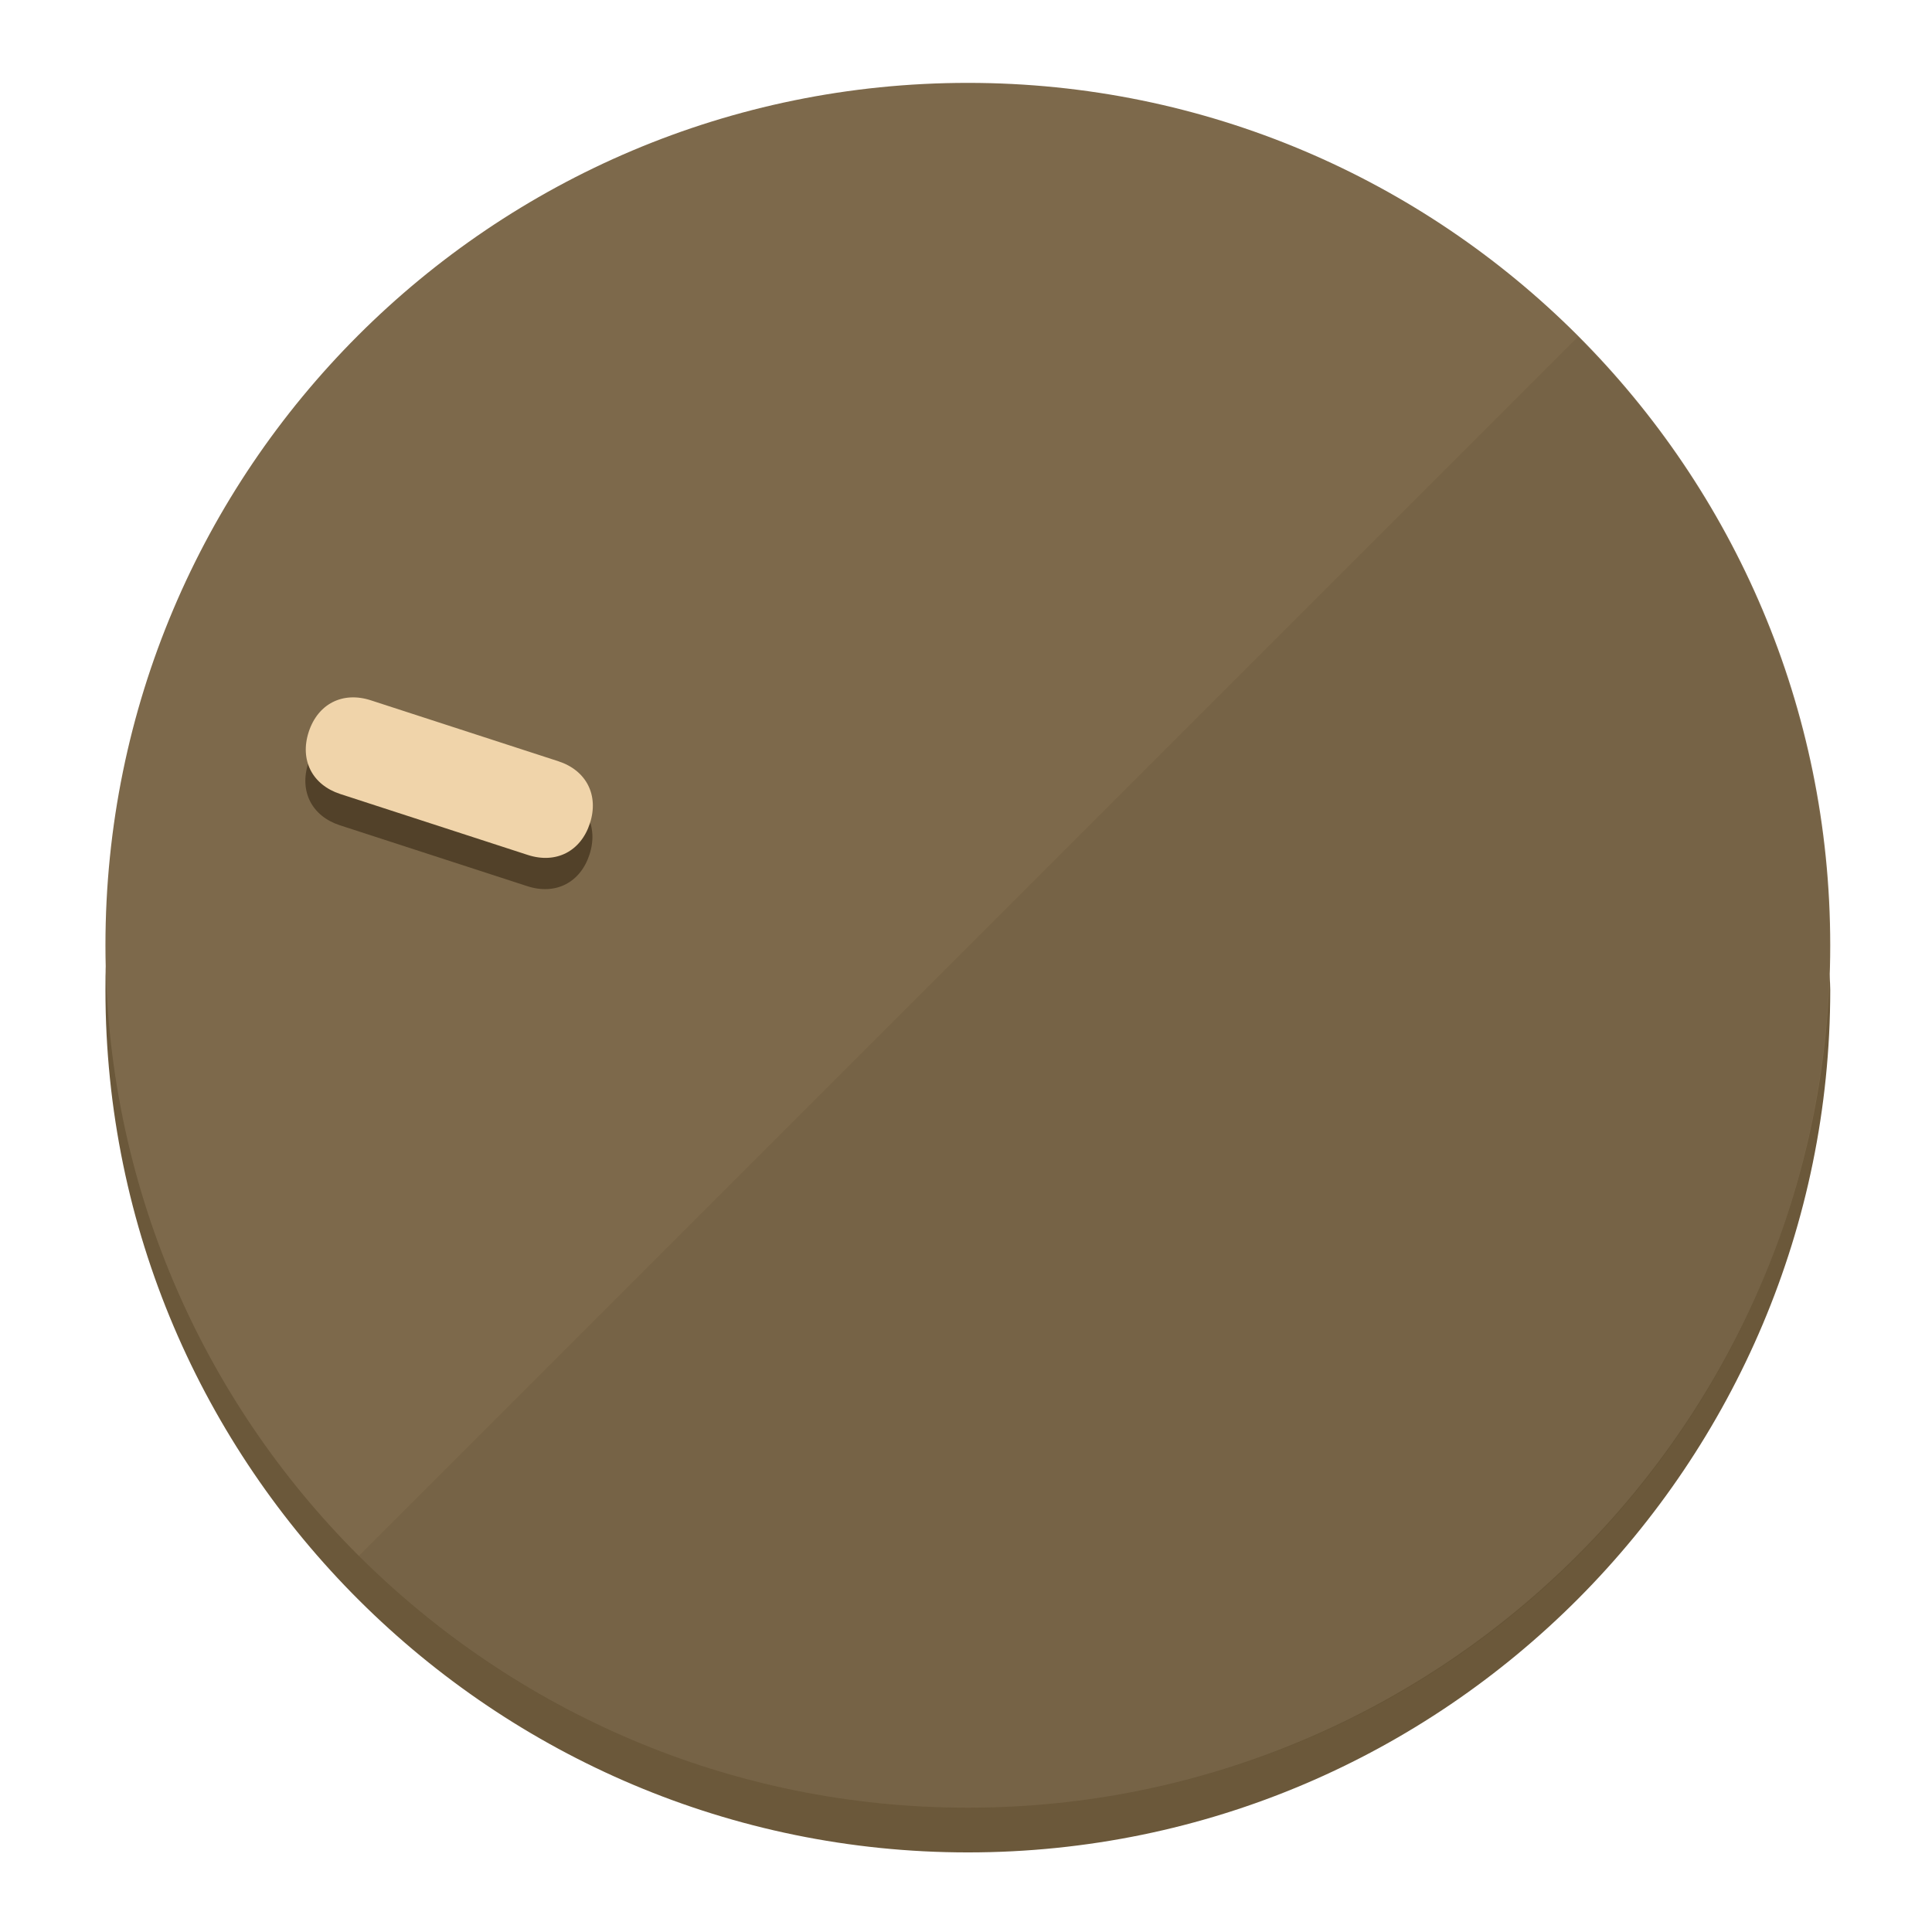
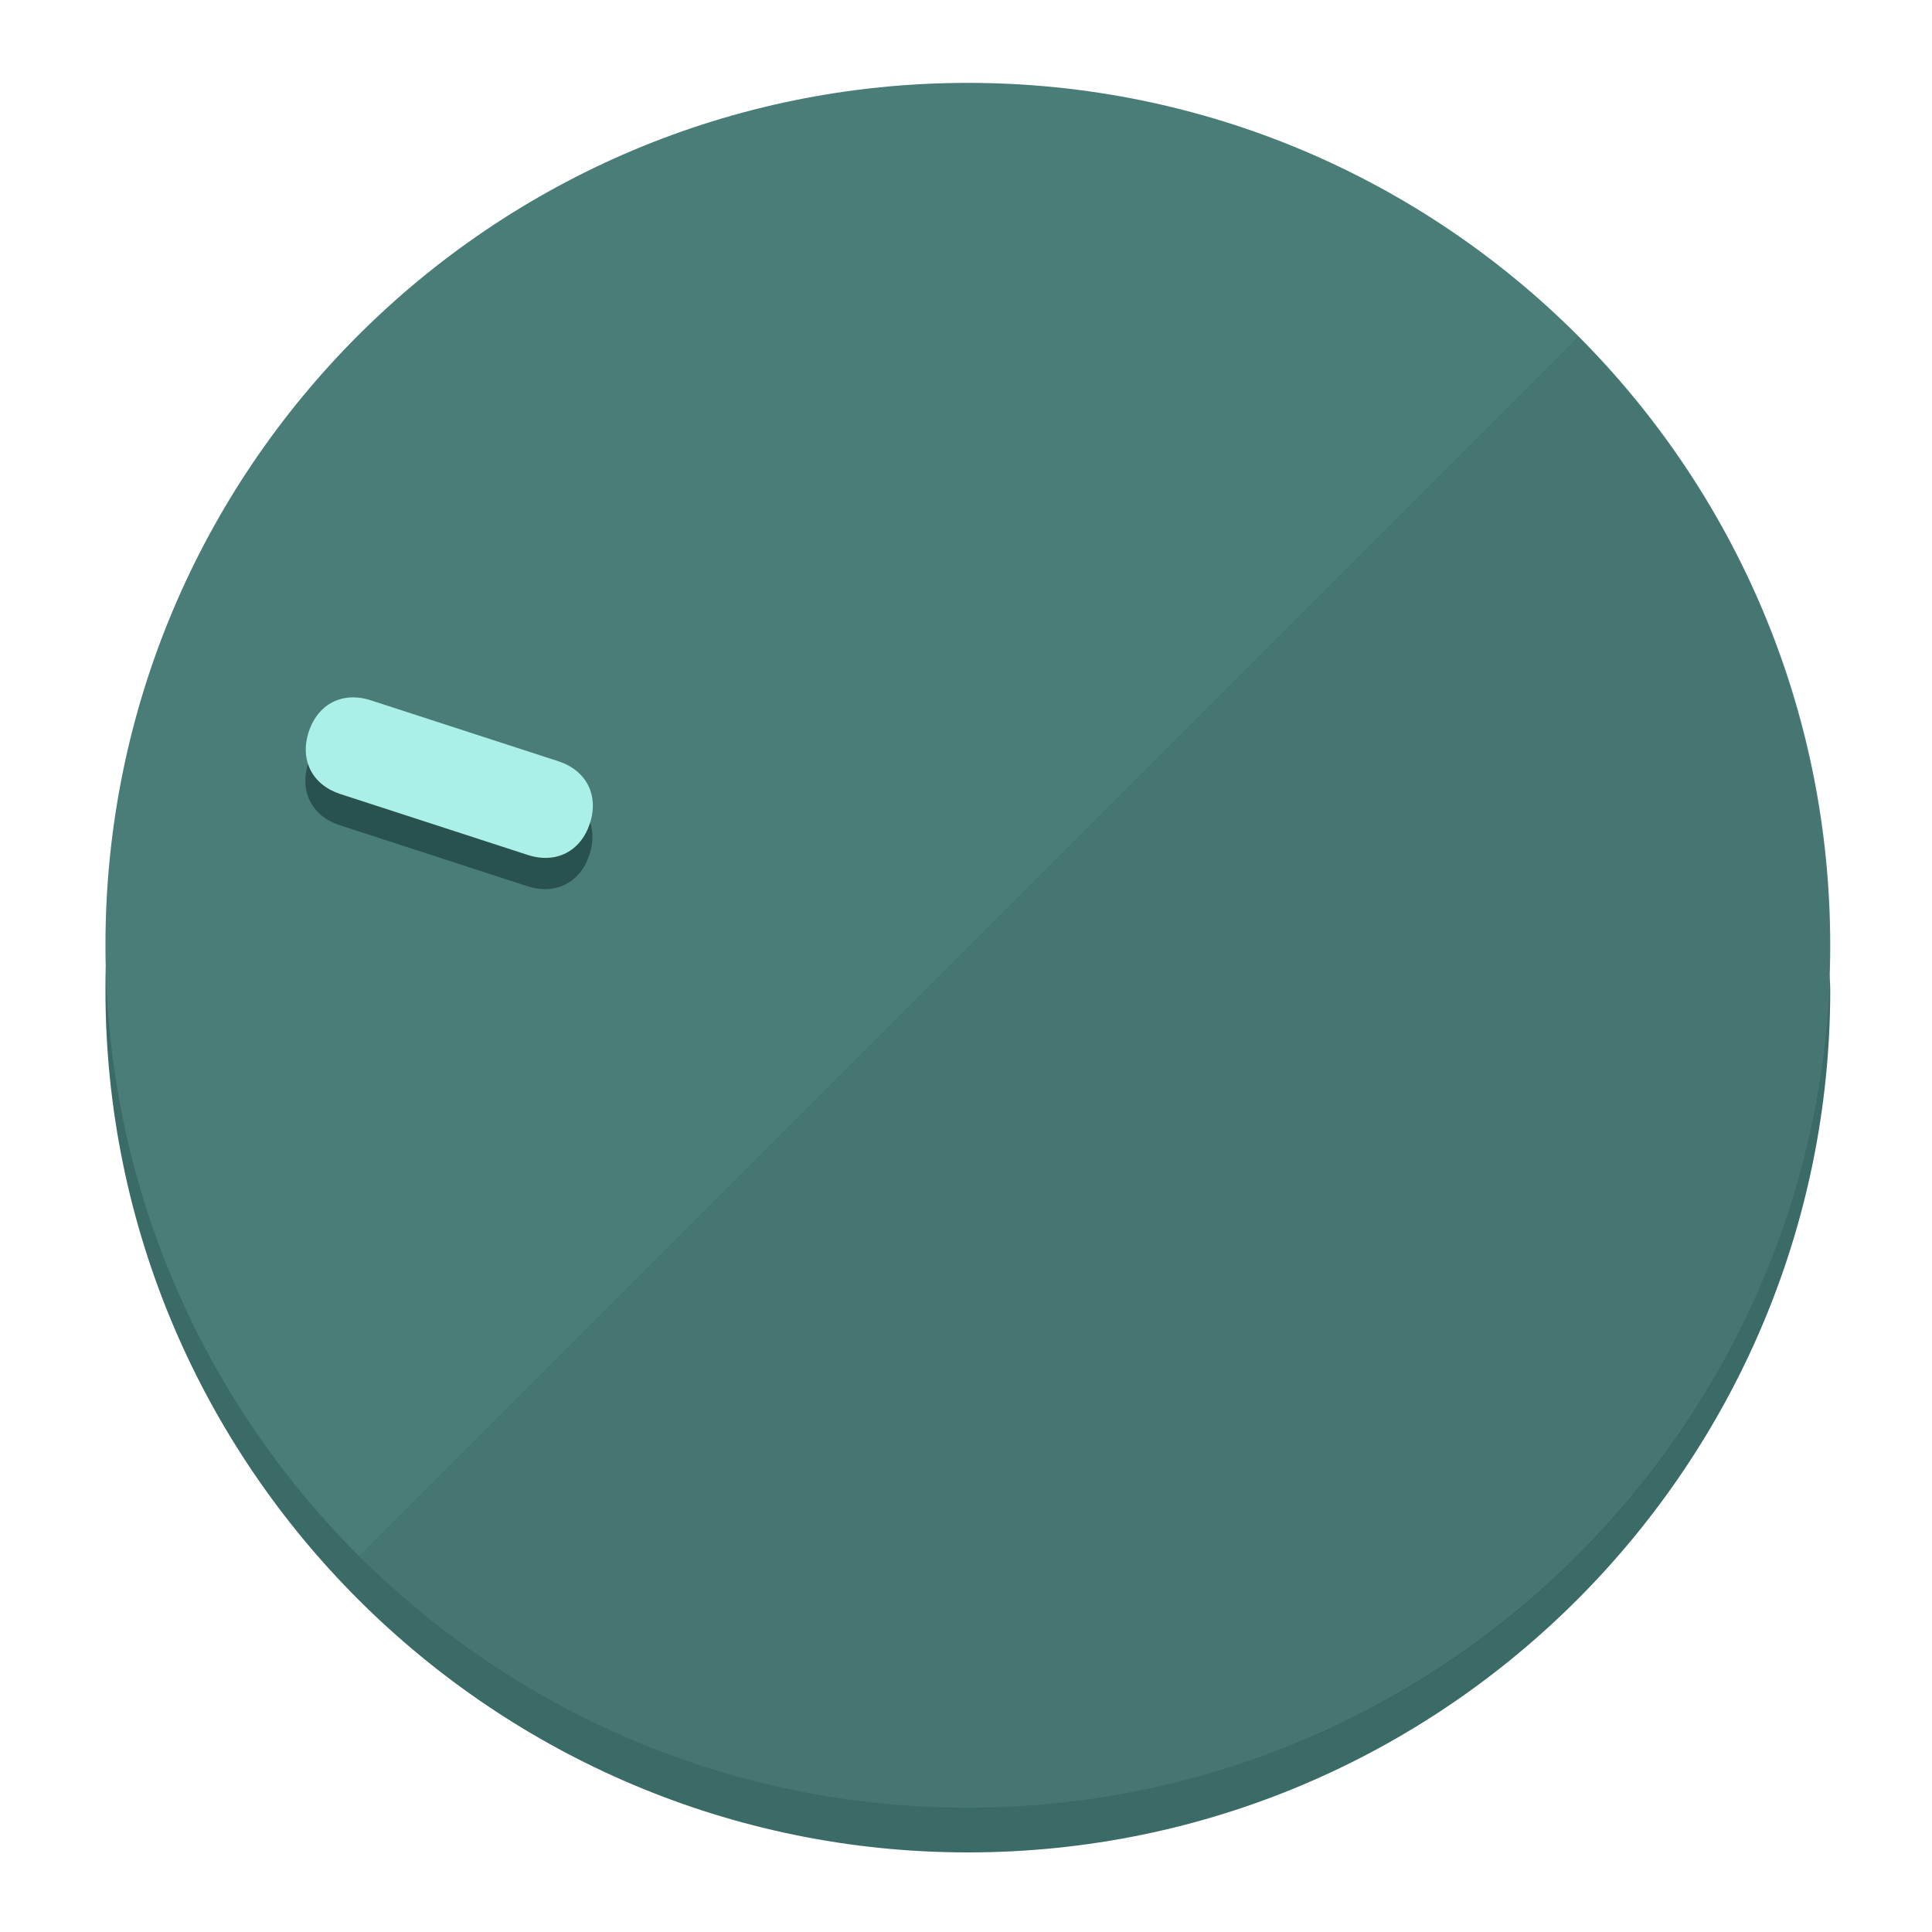
<svg xmlns="http://www.w3.org/2000/svg" height="120px" width="120px" version="1.1" id="Layer_1" viewBox="0 0 496.8 496.8" xml:space="preserve">
  <defs id="defs23" />
  <g id="g3158">
-     <path style="display:inline;fill:#6B583A;fill-opacity:1;stroke-width:1.584" d="m 248.875,445.92 c 116.582,0 212.89,-91.238 220.493,-205.286 0,5.069 1.267,8.87 1.267,13.939 0,121.651 -98.842,221.76 -221.76,221.76 -121.651,0 -221.76,-98.842 -221.76,-221.76 0,-5.069 0,-8.87 1.267,-13.939 7.603,114.048 103.91,205.286 220.493,205.286 z" id="path8" />
-     <circle style="display:inline;fill:#7D694B;fill-opacity:1;stroke-width:1.584" cx="248.875" cy="243.071" r="221.76" id="circle12" />
-     <path style="display:inline;fill:#524129;fill-opacity:0.154;stroke-width:1.587" d="m 405.744,86.606 c 86.308,86.308 86.308,227.193 0,313.5 -86.308,86.308 -227.193,86.308 -313.5,0" id="path14" />
+     <path style="display:inline;fill:#3A6B67;fill-opacity:1;stroke-width:1.584" d="m 248.875,445.92 c 116.582,0 212.89,-91.238 220.493,-205.286 0,5.069 1.267,8.87 1.267,13.939 0,121.651 -98.842,221.76 -221.76,221.76 -121.651,0 -221.76,-98.842 -221.76,-221.76 0,-5.069 0,-8.87 1.267,-13.939 7.603,114.048 103.91,205.286 220.493,205.286 z" id="path8" />
+     <circle style="display:inline;fill:#4B7D78;fill-opacity:1;stroke-width:1.584" cx="248.875" cy="243.071" r="221.76" id="circle12" />
+     <path style="display:inline;fill:#29524E;fill-opacity:0.154;stroke-width:1.587" d="m 405.744,86.606 c 86.308,86.308 86.308,227.193 0,313.5 -86.308,86.308 -227.193,86.308 -313.5,0" id="path14" />
  </g>
  <g id="g3198">
    <circle style="display:none;fill:#000000;fill-opacity:0;stroke-width:1.584" cx="-154.88" cy="311.577" r="221.76" id="circle12-3" transform="rotate(-72)" />
-     <path style="display:inline;fill:#524129;fill-opacity:1;stroke-width:1.584" d="m 143.448,203.776 c 7.231,2.35 10.485,8.737 8.136,15.968 v 0 c -2.35,7.231 -8.737,10.485 -15.968,8.136 L 87.409,212.216 c -7.231,-2.35 -10.485,-8.737 -8.136,-15.968 v 0 c 2.35,-7.231 8.737,-10.485 15.968,-8.136 z" id="path3789" />
-     <path style="display:inline;fill:#F0D4AA;stroke-width:1.584" d="m 143.557,195.742 c 7.231,2.35 10.485,8.737 8.136,15.968 v 0 c -2.35,7.231 -8.737,10.485 -15.968,8.136 L 87.518,204.182 c -7.231,-2.35 -10.485,-8.737 -8.136,-15.968 v 0 c 2.35,-7.231 8.737,-10.485 15.968,-8.136 z" id="path915" />
+     <path style="display:inline;fill:#29524E;fill-opacity:1;stroke-width:1.584" d="m 143.448,203.776 c 7.231,2.35 10.485,8.737 8.136,15.968 v 0 c -2.35,7.231 -8.737,10.485 -15.968,8.136 L 87.409,212.216 c -7.231,-2.35 -10.485,-8.737 -8.136,-15.968 v 0 c 2.35,-7.231 8.737,-10.485 15.968,-8.136 z" id="path3789" />
+     <path style="display:inline;fill:#AAF0E9;stroke-width:1.584" d="m 143.557,195.742 c 7.231,2.35 10.485,8.737 8.136,15.968 v 0 c -2.35,7.231 -8.737,10.485 -15.968,8.136 L 87.518,204.182 c -7.231,-2.35 -10.485,-8.737 -8.136,-15.968 v 0 c 2.35,-7.231 8.737,-10.485 15.968,-8.136 z" id="path915" />
  </g>
</svg>
